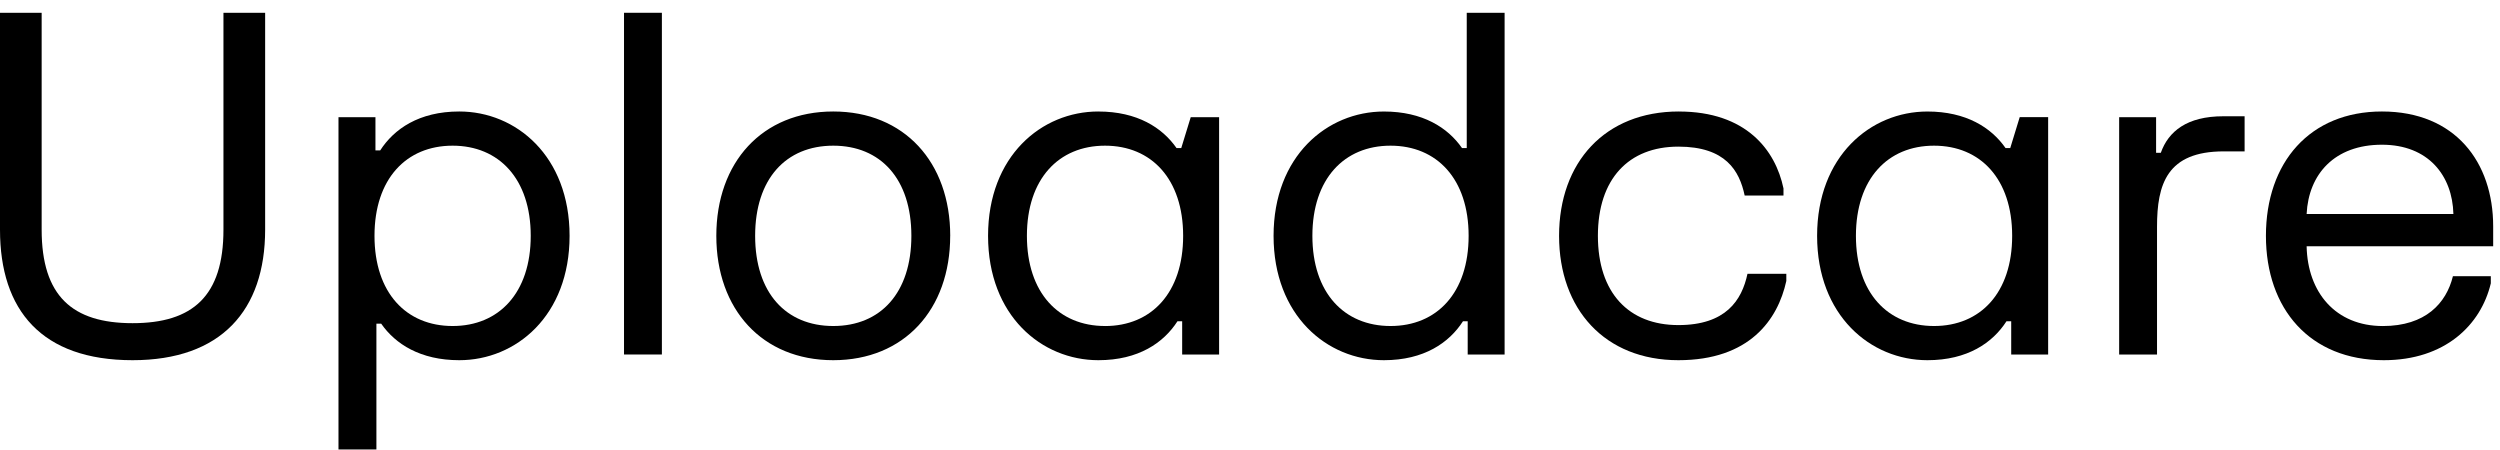
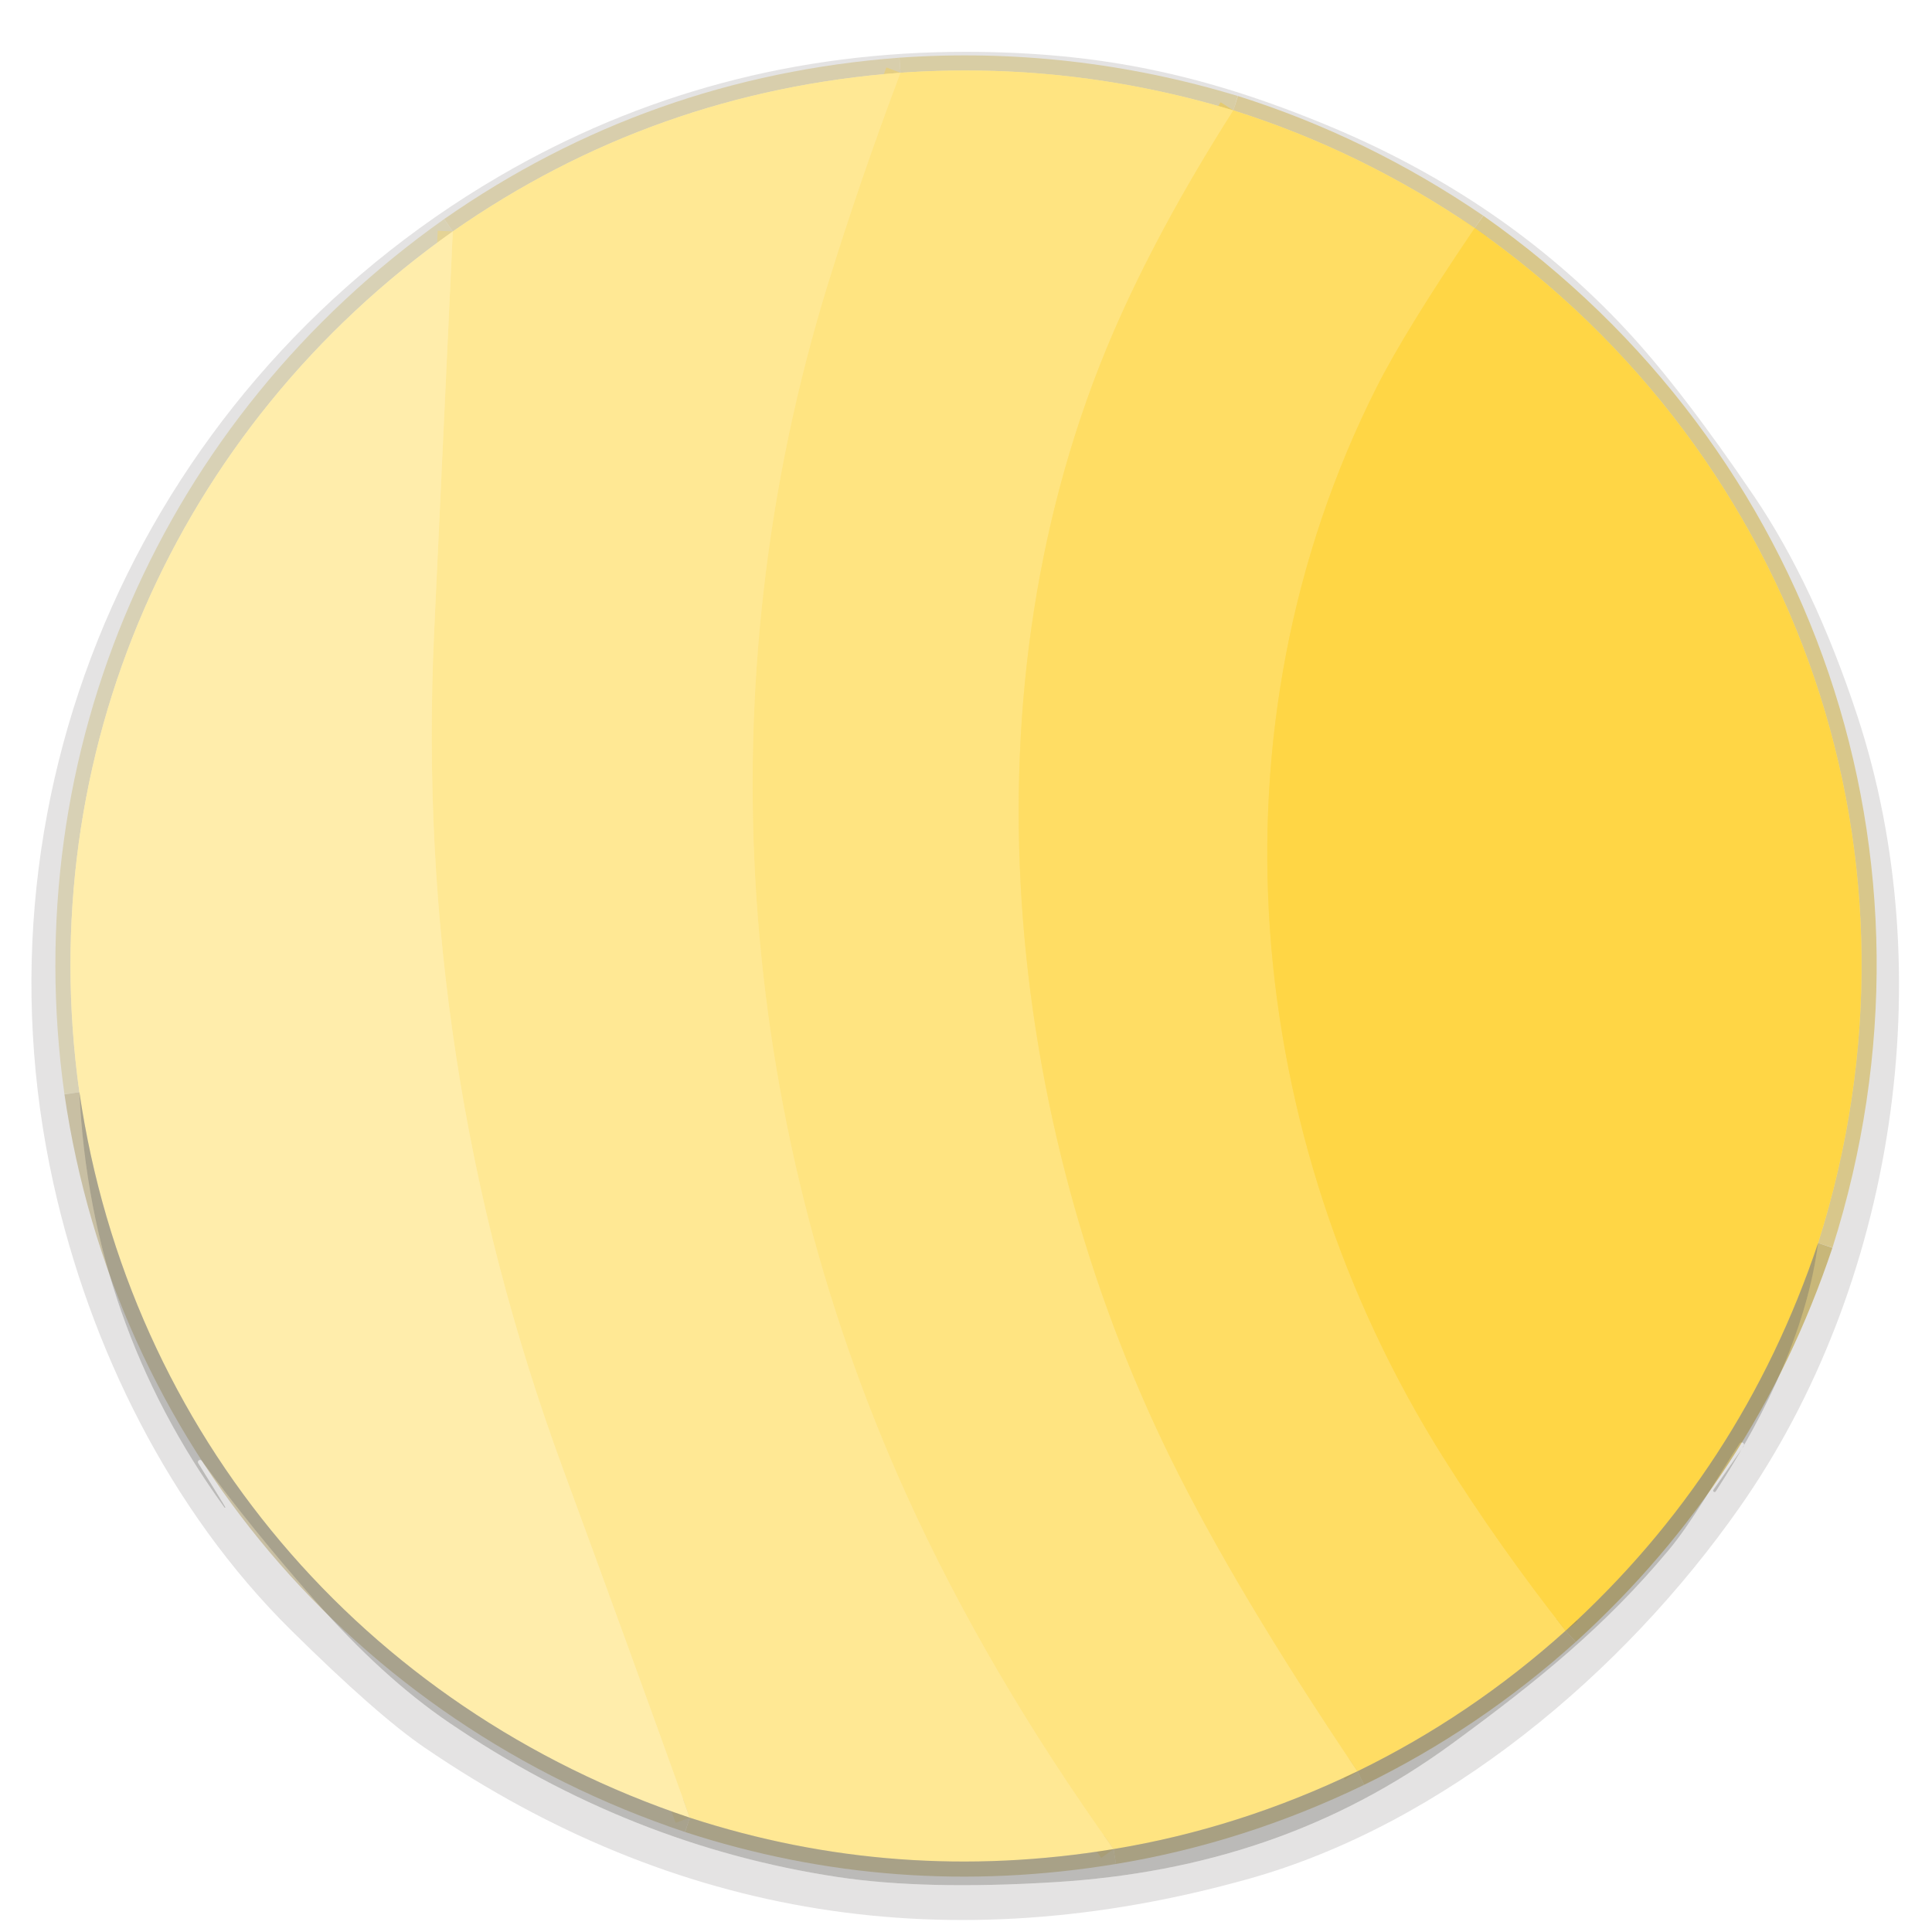
- <svg xmlns="http://www.w3.org/2000/svg" fill="none" viewBox="0 0 89 16" class="Navbarstyles__LogoText-sc-1b19ce9-3 GPrfj" style="fill: none !important;">
-   <path fill="currentColor" d="M1.483 8.177V.455H0v7.722c0 2.872 1.483 4.646 4.72 4.646 3.151 0 4.719-1.774 4.719-4.646V.455H7.955v7.722c0 2.365-1.095 3.328-3.236 3.328s-3.236-.963-3.236-3.328" style="fill: rgb(0, 0, 0) !important;" />
-   <path fill="currentColor" fill-rule="evenodd" d="M13.366 5.355V4.172H12.05V16h1.35v-4.478h.17c.505.727 1.398 1.301 2.78 1.301 2.023 0 3.927-1.588 3.927-4.427s-1.904-4.427-3.927-4.427c-1.433 0-2.326.625-2.815 1.386h-.168zm5.528 3.041c0 2.028-1.13 3.21-2.78 3.21-1.653 0-2.782-1.182-2.782-3.21s1.13-3.21 2.781-3.21 2.781 1.183 2.781 3.21" clip-rule="evenodd" style="fill: rgb(0, 0, 0) !important;" />
-   <path fill="currentColor" d="M23.563.455V12.62h-1.348V.455z" style="fill: rgb(0, 0, 0) !important;" />
-   <path fill="currentColor" fill-rule="evenodd" d="M33.828 8.396c0-2.619-1.635-4.427-4.164-4.427s-4.163 1.808-4.163 4.427c0 2.62 1.635 4.427 4.163 4.427s4.163-1.808 4.163-4.427zm-1.383 0c0 2.028-1.095 3.21-2.78 3.21-1.686 0-2.782-1.182-2.782-3.21s1.096-3.21 2.781-3.21 2.781 1.183 2.781 3.21m6.658-4.426c1.382 0 2.275.574 2.781 1.3h.169l.337-1.098h1.01v8.449h-1.315v-1.183h-.168c-.489.76-1.382 1.385-2.815 1.385-2.023 0-3.927-1.588-3.927-4.427s1.904-4.427 3.927-4.427zm.236 7.637c1.652 0 2.781-1.183 2.781-3.21s-1.13-3.211-2.781-3.211-2.781 1.183-2.781 3.21 1.13 3.21 2.781 3.21zM52.047 5.27c-.505-.726-1.398-1.3-2.78-1.3-2.023 0-3.928 1.588-3.928 4.426s1.905 4.427 3.928 4.427c1.432 0 2.325-.625 2.814-1.385h.169v1.183h1.314V.455h-1.348V5.27zm.236 3.126c0 2.028-1.129 3.21-2.78 3.21-1.652 0-2.782-1.182-2.782-3.21s1.13-3.21 2.781-3.21 2.781 1.183 2.781 3.21" clip-rule="evenodd" style="fill: rgb(0, 0, 0) !important;" />
-   <path fill="currentColor" d="M59.767 3.97c2.393 0 3.438 1.368 3.725 2.737v.253H62.11c-.186-.879-.674-1.74-2.36-1.74-1.77 0-2.865 1.149-2.865 3.176s1.095 3.177 2.865 3.177c1.686 0 2.259-.879 2.46-1.825h1.383v.254c-.303 1.385-1.315 2.821-3.843 2.821-2.612 0-4.247-1.808-4.247-4.427s1.635-4.427 4.264-4.427z" style="fill: rgb(0, 0, 0) !important;" />
-   <path fill="currentColor" fill-rule="evenodd" d="M71.397 5.27c-.506-.726-1.4-1.3-2.781-1.3-2.023 0-3.927 1.588-3.927 4.426s1.904 4.427 3.927 4.427c1.432 0 2.326-.625 2.814-1.385h.169v1.183h1.315V4.17h-1.012l-.337 1.1zm.236 3.126c0 2.028-1.13 3.21-2.781 3.21s-2.781-1.182-2.781-3.21 1.129-3.21 2.78-3.21c1.652 0 2.782 1.183 2.782 3.21" clip-rule="evenodd" style="fill: rgb(0, 0, 0) !important;" />
-   <path fill="currentColor" d="M76.757 4.172v1.267h.168c.27-.76.927-1.3 2.225-1.3h.758v1.25h-.741c-2.023 0-2.377 1.165-2.377 2.686v4.546h-1.348V4.172z" style="fill: rgb(0, 0, 0) !important;" />
-   <path fill="currentColor" fill-rule="evenodd" d="M88.757 8.058c0-2.28-1.348-4.089-3.96-4.089-2.563 0-4.13 1.808-4.13 4.427 0 2.602 1.567 4.427 4.197 4.427 2.174 0 3.455-1.25 3.809-2.737v-.253h-1.349c-.236.963-.977 1.774-2.494 1.774-1.686 0-2.68-1.2-2.714-2.839h6.641zm-3.96-2.906c1.651 0 2.51 1.098 2.544 2.467h-5.225c.068-1.42.995-2.467 2.68-2.467z" clip-rule="evenodd" style="fill: rgb(0, 0, 0) !important;" />
+ <svg xmlns="http://www.w3.org/2000/svg" version="1.1" viewBox="0.00 0.00 192.00 192.00" width="128" height="128">
+   <g stroke-width="2.00" fill="none" stroke-linecap="butt">
+     <path stroke="#e8d48d" stroke-opacity="0.588" vector-effect="non-scaling-stroke" d="   M 89.49 7.23   Q 64.95 9.08 45.00 23.00" />
+     <path stroke="#e8d9a0" stroke-opacity="0.588" vector-effect="non-scaling-stroke" d="   M 45.00 23.00   C 17.42 42.52 3.19 74.99 7.89 108.54" />
+     <path stroke="#e8c549" stroke-opacity="0.588" vector-effect="non-scaling-stroke" d="   M 180.68 123.53   C 192.72 85.56 179.05 45.49 146.55 22.67" />
+     <path stroke="#e8cb64" stroke-opacity="0.588" vector-effect="non-scaling-stroke" d="   M 146.55 22.67   Q 135.29 14.99 122.57 10.97" />
+     <path stroke="#e8d17c" stroke-opacity="0.588" vector-effect="non-scaling-stroke" d="   M 122.57 10.97   Q 106.25 6.06 89.49 7.23" />
+     <path stroke="#ffe173" vector-effect="non-scaling-stroke" d="   M 122.57 10.97   Q 115.11 22.68 110.62 33.08   C 95.39 68.41 99.71 111.08 116.30 144.85   Q 122.81 158.10 134.90 176.03" />
+     <path stroke="#d0bd77" stroke-opacity="0.725" vector-effect="non-scaling-stroke" d="   M 134.90 176.03   Q 123.15 181.70 110.66 183.76" />
+     <path stroke="#ffe68b" vector-effect="non-scaling-stroke" d="   M 110.66 183.76   Q 97.97 166.00 90.05 148.48   C 73.05 110.90 69.97 68.07 82.27 28.25   Q 85.52 17.74 89.49 7.23" />
+     <path stroke="#ffda55" vector-effect="non-scaling-stroke" d="   M 146.55 22.67   Q 139.66 32.83 136.78 38.54   C 119.72 72.41 123.45 113.05 143.40 144.79   Q 148.98 153.66 155.59 162.06" />
+     <path stroke="#d0b863" stroke-opacity="0.725" vector-effect="non-scaling-stroke" d="   M 155.59 162.06   Q 146.13 170.56 134.90 176.03" />
+     <path stroke="#d0c084" stroke-opacity="0.725" vector-effect="non-scaling-stroke" d="   M 110.66 183.76   Q 89.06 187.32 68.55 180.64" />
+     <path stroke="#ffeba0" vector-effect="non-scaling-stroke" d="   M 68.55 180.64   Q 62.28 163.19 55.91 145.87   Q 41.16 105.72 43.14 62.92   Q 44.06 43.01 45.00 23.00" />
+     <path stroke="#d0c394" stroke-opacity="0.725" vector-effect="non-scaling-stroke" d="   M 68.55 180.64   C 36.07 169.76 12.87 142.48 7.89 108.54" />
+     <path stroke="#d0b44e" stroke-opacity="0.725" vector-effect="non-scaling-stroke" d="   M 180.68 123.53   Q 173.11 146.14 155.59 162.06" />
+   </g>
+   <path fill="#676562" fill-opacity="0.176" d="   M 28.93 162.01   C 16.84 150.07 8.91 133.82 5.32 117.66   C -3.49 78.00 14.79 37.88 49.56 17.55   Q 70.81 5.13 96.03 5.15   C 109.35 5.17 119.79 7.41 132.11 12.54   Q 149.50 19.78 161.60 32.77   Q 167.09 38.66 174.27 49.24   Q 180.30 58.13 184.58 71.14   C 193.02 96.82 188.29 127.83 172.89 149.79   C 161.39 166.21 143.57 181.27 124.05 186.73   Q 79.54 199.17 42.19 173.67   Q 37.47 170.45 28.93 162.01   Z   M 89.49 7.23   Q 64.95 9.08 45.00 23.00   C 17.42 42.52 3.19 74.99 7.89 108.54   Q 8.98 131.42 22.31 149.82   A 0.05 0.05 0.0 0 0 22.40 149.81   C 22.42 149.76 20.71 147.05 19.70 145.40   A 0.20 0.20 0.0 0 1 19.76 145.13   L 19.77 145.12   A 0.21 0.20 54.3 0 1 20.05 145.17   Q 24.94 151.85 31.35 159.12   Q 38.03 166.69 44.55 171.14   Q 62.58 183.42 83.27 186.54   Q 91.89 187.84 104.78 187.05   C 119.73 186.14 132.70 181.78 144.31 173.28   C 152.88 167.01 159.50 161.63 165.84 154.04   C 168.20 151.22 170.64 146.86 172.89 143.44   A 0.22 0.22 0.0 0 1 173.20 143.38   L 173.21 143.38   A 0.25 0.25 0.0 0 1 173.28 143.73   L 170.28 148.05   A 0.15 0.15 0.0 0 0 170.31 148.26   L 170.32 148.26   A 0.14 0.13 32.0 0 0 170.51 148.22   C 175.84 140.03 179.64 131.60 180.68 123.53   C 192.72 85.56 179.05 45.49 146.55 22.67   Q 135.29 14.99 122.57 10.97   Q 106.25 6.06 89.49 7.23   Z" />
+   <path fill="#ffe481" d="   M 122.57 10.97   Q 115.11 22.68 110.62 33.08   C 95.39 68.41 99.71 111.08 116.30 144.85   Q 122.81 158.10 134.90 176.03   Q 123.15 181.70 110.66 183.76   Q 97.97 166.00 90.05 148.48   C 73.05 110.90 69.97 68.07 82.27 28.25   Q 85.52 17.74 89.49 7.23   Q 106.25 6.06 122.57 10.97   Z" />
+   <path fill="#ffe894" d="   M 89.49 7.23   Q 85.52 17.74 82.27 28.25   C 69.97 68.07 73.05 110.90 90.05 148.48   Q 97.97 166.00 110.66 183.76   Q 89.06 187.32 68.55 180.64   Q 62.28 163.19 55.91 145.87   Q 41.16 105.72 43.14 62.92   Q 44.06 43.01 45.00 23.00   Q 64.95 9.08 89.49 7.23   Z" />
+   <path fill="#ffdd64" d="   M 146.55 22.67   Q 139.66 32.83 136.78 38.54   C 119.72 72.41 123.45 113.05 143.40 144.79   Q 148.98 153.66 155.59 162.06   Q 146.13 170.56 134.90 176.03   Q 122.81 158.10 116.30 144.85   C 99.71 111.08 95.39 68.41 110.62 33.08   Q 115.11 22.68 122.57 10.97   Q 135.29 14.99 146.55 22.67   Z" />
+   <path fill="#ffedab" d="   M 68.55 180.64   C 36.07 169.76 12.87 142.48 7.89 108.54   C 3.19 74.99 17.42 42.52 45.00 23.00   Q 44.06 43.01 43.14 62.92   Q 41.16 105.72 55.91 145.87   Q 62.28 163.19 68.55 180.64   Z" />
+   <path fill="#ffd645" d="   M 180.68 123.53   Q 173.11 146.14 155.59 162.06   Q 148.98 153.66 143.40 144.79   C 123.45 113.05 119.72 72.41 136.78 38.54   Q 139.66 32.83 146.55 22.67   C 179.05 45.49 192.72 85.56 180.68 123.53   Z" />
+   <path fill="#696762" fill-opacity="0.451" d="   M 68.55 180.64   Q 89.06 187.32 110.66 183.76   Q 123.15 181.70 134.90 176.03   Q 146.13 170.56 155.59 162.06   Q 173.11 146.14 180.68 123.53   C 179.64 131.60 175.84 140.03 170.51 148.22   A 0.14 0.13 32.0 0 1 170.32 148.26   L 170.31 148.26   A 0.15 0.15 0.0 0 1 170.28 148.05   L 173.28 143.73   A 0.25 0.25 0.0 0 0 173.21 143.38   L 173.20 143.38   A 0.22 0.22 0.0 0 0 172.89 143.44   C 170.64 146.86 168.20 151.22 165.84 154.04   C 159.50 161.63 152.88 167.01 144.31 173.28   C 132.70 181.78 119.73 186.14 104.78 187.05   Q 91.89 187.84 83.27 186.54   Q 62.58 183.42 44.55 171.14   Q 38.03 166.69 31.35 159.12   Q 24.94 151.85 20.05 145.17   A 0.21 0.20 54.3 0 0 19.77 145.12   L 19.76 145.13   A 0.20 0.20 0.0 0 0 19.70 145.40   C 20.71 147.05 22.42 149.76 22.40 149.81   A 0.05 0.05 0.0 0 1 22.31 149.82   Q 8.98 131.42 7.89 108.54   C 12.87 142.48 36.07 169.76 68.55 180.64   Z" />
</svg>
